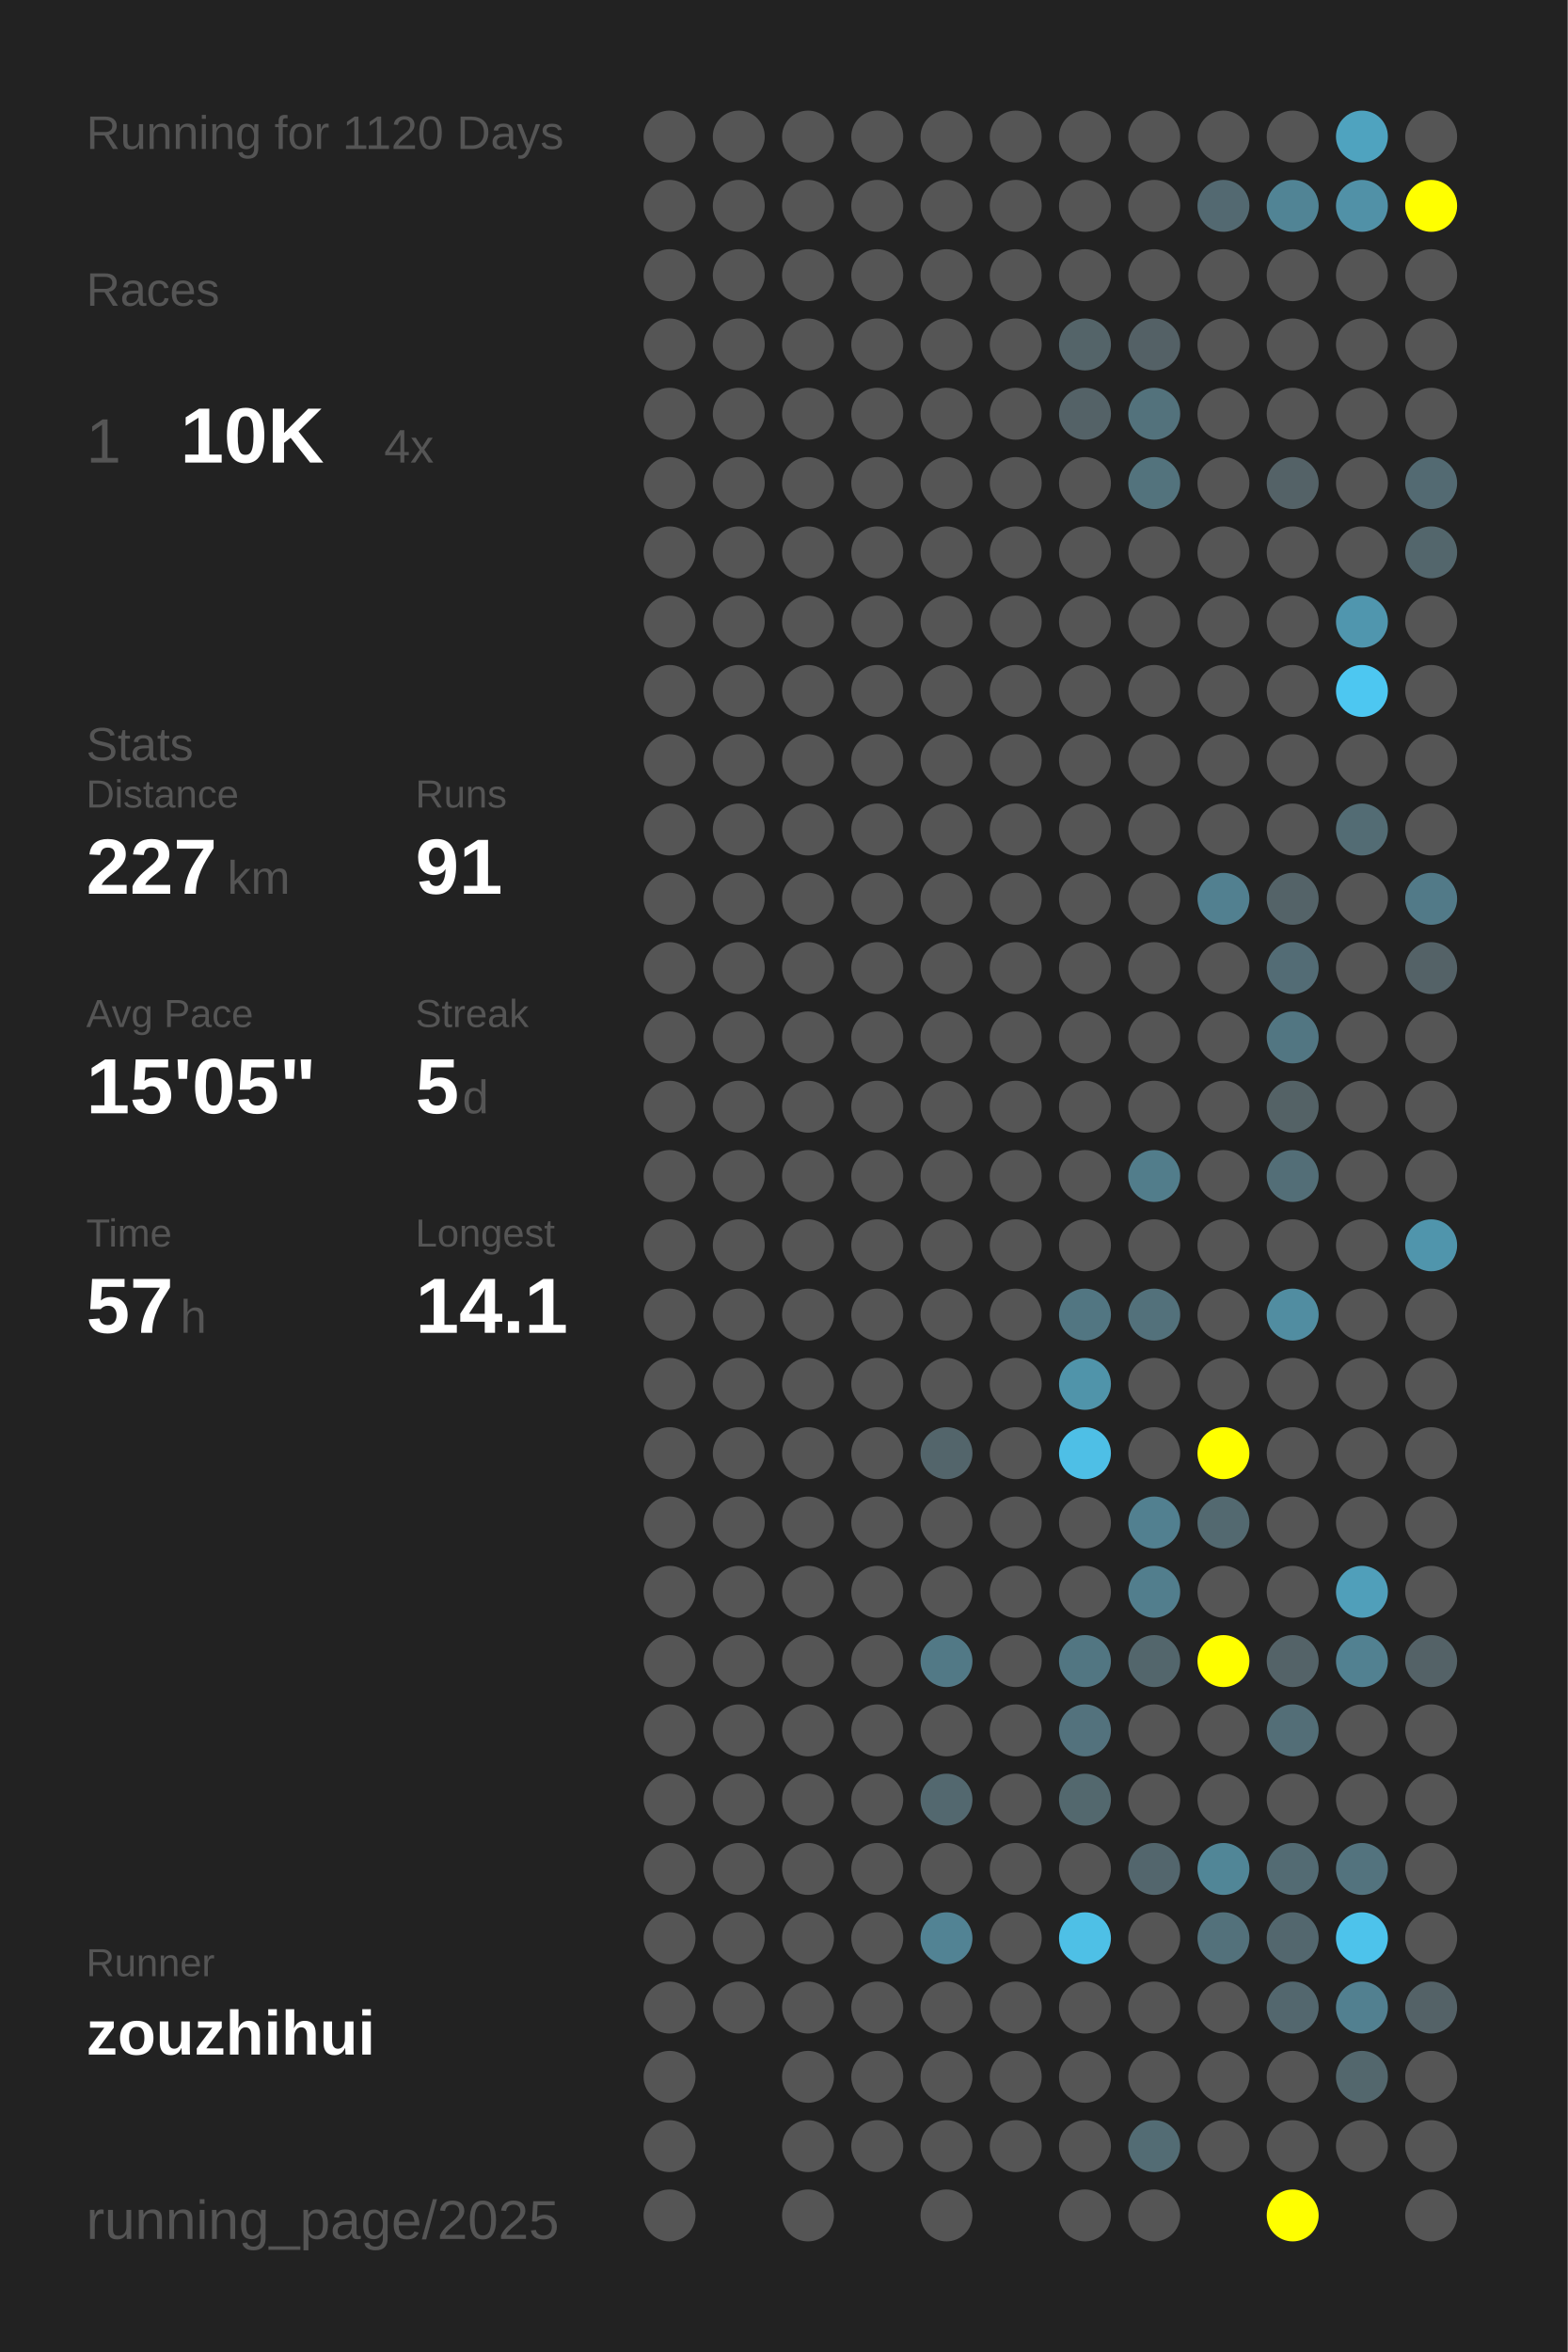
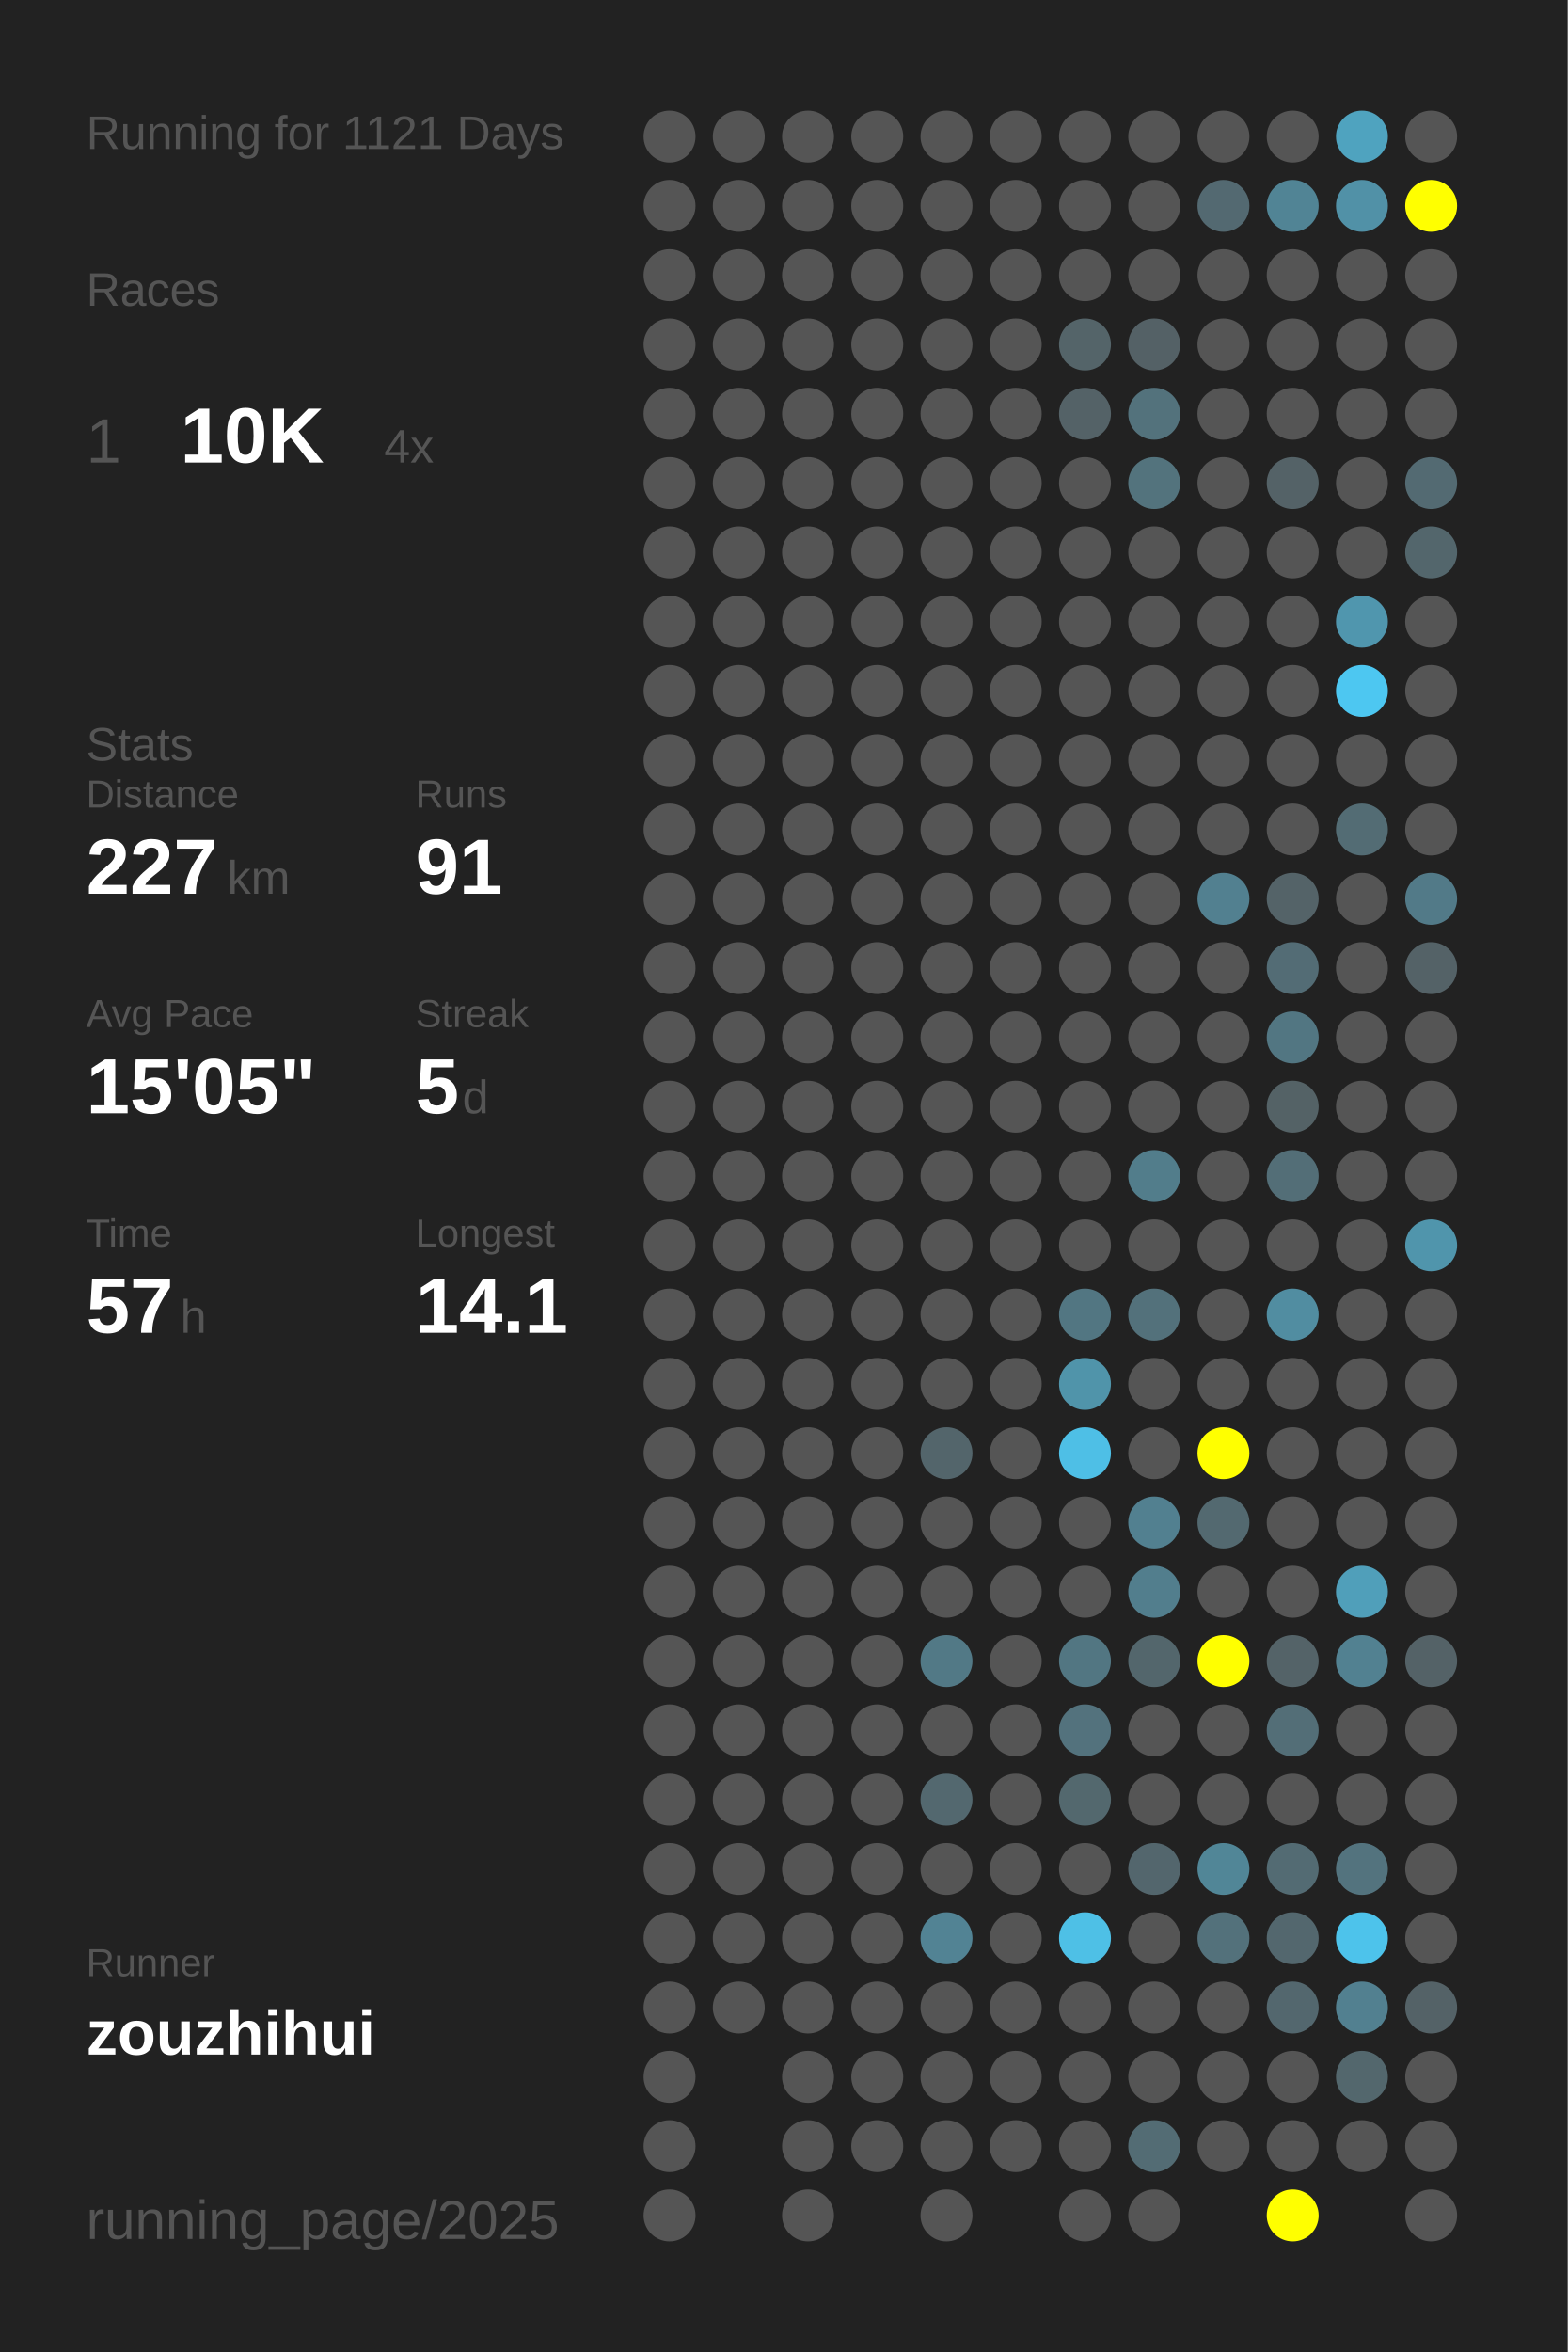
<svg xmlns="http://www.w3.org/2000/svg" baseProfile="full" height="300mm" version="1.1" viewBox="0,0,200,300" width="200mm">
  <defs />
  <rect fill="#222222" height="300" width="200" x="0" y="0" />
-   <text fill="#555555" style="font-size:6px; font-family:Arial;" x="11" y="19">Running for 1120 Days</text>
+   <text fill="#555555" style="font-size:6px; font-family:Arial;" x="11" y="19">Running for 1121 Days</text>
  <text fill="#555555" style="font-size:6px; font-family:Arial;" x="11" y="39">Races</text>
  <text fill="#555555" style="font-size:8px; font-family:Arial;" x="11" y="59">1</text>
  <text fill="#FFFFFF" style="font-size:10px; font-family:Arial; font-weight:bold;" x="23" y="59">10K</text>
  <text fill="#555555" style="font-size:6px; font-family:Arial;" x="49" y="59">4x</text>
  <text fill="#555555" style="font-size:6px; font-family:Arial;" x="11" y="97">Stats</text>
  <text fill="#555555" style="font-size:5px; font-family:Arial;" x="11" y="103">Distance</text>
  <text fill="#FFFFFF" style="font-size:10px; font-family:Arial; font-weight:bold;" x="11" y="114">227</text>
  <text fill="#555555" style="font-size:6px; font-family:Arial;" x="29" y="114">km</text>
  <text fill="#555555" style="font-size:5px; font-family:Arial;" x="53" y="103">Runs</text>
  <text fill="#FFFFFF" style="font-size:10px; font-family:Arial; font-weight:bold;" x="53" y="114">91</text>
  <text fill="#555555" style="font-size:5px; font-family:Arial;" x="11" y="131">Avg Pace</text>
  <text fill="#FFFFFF" style="font-size:10px; font-family:Arial; font-weight:bold;" x="11" y="142">15'05"</text>
  <text fill="#555555" style="font-size:5px; font-family:Arial;" x="53" y="131">Streak</text>
  <text fill="#FFFFFF" style="font-size:10px; font-family:Arial; font-weight:bold;" x="53" y="142">5</text>
  <text fill="#555555" style="font-size:6px; font-family:Arial;" x="59" y="142">d</text>
  <text fill="#555555" style="font-size:5px; font-family:Arial;" x="11" y="159">Time</text>
  <text fill="#FFFFFF" style="font-size:10px; font-family:Arial; font-weight:bold;" x="11" y="170">57</text>
  <text fill="#555555" style="font-size:6px; font-family:Arial;" x="23" y="170">h</text>
  <text fill="#555555" style="font-size:5px; font-family:Arial;" x="53" y="159">Longest</text>
  <text fill="#FFFFFF" style="font-size:10px; font-family:Arial; font-weight:bold;" x="53" y="170">14.1</text>
  <text fill="#555555" style="font-size:5px; font-family:Arial;" x="11" y="252.065">Runner</text>
  <text fill="#FFFFFF" style="font-size:8px; font-family:Arial; font-weight:bold;" x="11" y="262.065">zouzhihui</text>
  <text fill="#555555" style="font-size:7px; font-family:Arial;" x="11" y="285.581">running_page/2025</text>
  <circle cx="85.417" cy="17.419" fill="#555555" r="3.312" />
  <circle cx="85.417" cy="26.258" fill="#555555" r="3.312" />
  <circle cx="85.417" cy="35.097" fill="#555555" r="3.312" />
  <circle cx="85.417" cy="43.935" fill="#555555" r="3.312" />
  <circle cx="85.417" cy="52.774" fill="#555555" r="3.312" />
  <circle cx="85.417" cy="61.613" fill="#555555" r="3.312" />
  <circle cx="85.417" cy="70.452" fill="#555555" r="3.312" />
  <circle cx="85.417" cy="79.29" fill="#555555" r="3.312" />
  <circle cx="85.417" cy="88.129" fill="#555555" r="3.312" />
  <circle cx="85.417" cy="96.968" fill="#555555" r="3.312" />
  <circle cx="85.417" cy="105.806" fill="#555555" r="3.312" />
  <circle cx="85.417" cy="114.645" fill="#555555" r="3.312" />
  <circle cx="85.417" cy="123.484" fill="#555555" r="3.312" />
  <circle cx="85.417" cy="132.323" fill="#555555" r="3.312" />
  <circle cx="85.417" cy="141.161" fill="#555555" r="3.312" />
  <circle cx="85.417" cy="150" fill="#555555" r="3.312" />
  <circle cx="85.417" cy="158.839" fill="#555555" r="3.312" />
  <circle cx="85.417" cy="167.677" fill="#555555" r="3.312" />
  <circle cx="85.417" cy="176.516" fill="#555555" r="3.312" />
  <circle cx="85.417" cy="185.355" fill="#555555" r="3.312" />
  <circle cx="85.417" cy="194.194" fill="#555555" r="3.312" />
  <circle cx="85.417" cy="203.032" fill="#555555" r="3.312" />
  <circle cx="85.417" cy="211.871" fill="#555555" r="3.312" />
  <circle cx="85.417" cy="220.71" fill="#555555" r="3.312" />
  <circle cx="85.417" cy="229.548" fill="#555555" r="3.312" />
  <circle cx="85.417" cy="238.387" fill="#555555" r="3.312" />
  <circle cx="85.417" cy="247.226" fill="#555555" r="3.312" />
  <circle cx="85.417" cy="256.065" fill="#555555" r="3.312" />
  <circle cx="85.417" cy="264.903" fill="#555555" r="3.312" />
  <circle cx="85.417" cy="273.742" fill="#555555" r="3.312" />
  <circle cx="85.417" cy="282.581" fill="#555555" r="3.312" />
  <circle cx="94.25" cy="17.419" fill="#555555" r="3.312" />
  <circle cx="94.25" cy="26.258" fill="#555555" r="3.312" />
  <circle cx="94.25" cy="35.097" fill="#555555" r="3.312" />
  <circle cx="94.25" cy="43.935" fill="#555555" r="3.312" />
  <circle cx="94.25" cy="52.774" fill="#555555" r="3.312" />
  <circle cx="94.25" cy="61.613" fill="#555555" r="3.312" />
  <circle cx="94.25" cy="70.452" fill="#555555" r="3.312" />
  <circle cx="94.25" cy="79.29" fill="#555555" r="3.312" />
  <circle cx="94.25" cy="88.129" fill="#555555" r="3.312" />
  <circle cx="94.25" cy="96.968" fill="#555555" r="3.312" />
  <circle cx="94.25" cy="105.806" fill="#555555" r="3.312" />
  <circle cx="94.25" cy="114.645" fill="#555555" r="3.312" />
  <circle cx="94.25" cy="123.484" fill="#555555" r="3.312" />
  <circle cx="94.25" cy="132.323" fill="#555555" r="3.312" />
  <circle cx="94.25" cy="141.161" fill="#555555" r="3.312" />
  <circle cx="94.25" cy="150" fill="#555555" r="3.312" />
  <circle cx="94.25" cy="158.839" fill="#555555" r="3.312" />
  <circle cx="94.25" cy="167.677" fill="#555555" r="3.312" />
  <circle cx="94.25" cy="176.516" fill="#555555" r="3.312" />
  <circle cx="94.25" cy="185.355" fill="#555555" r="3.312" />
  <circle cx="94.25" cy="194.194" fill="#555555" r="3.312" />
  <circle cx="94.25" cy="203.032" fill="#555555" r="3.312" />
  <circle cx="94.25" cy="211.871" fill="#555555" r="3.312" />
  <circle cx="94.25" cy="220.71" fill="#555555" r="3.312" />
  <circle cx="94.25" cy="229.548" fill="#555555" r="3.312" />
  <circle cx="94.25" cy="238.387" fill="#555555" r="3.312" />
  <circle cx="94.25" cy="247.226" fill="#555555" r="3.312" />
  <circle cx="94.25" cy="256.065" fill="#555555" r="3.312" />
  <circle cx="103.083" cy="17.419" fill="#555555" r="3.312" />
  <circle cx="103.083" cy="26.258" fill="#555555" r="3.312" />
  <circle cx="103.083" cy="35.097" fill="#555555" r="3.312" />
  <circle cx="103.083" cy="43.935" fill="#555555" r="3.312" />
  <circle cx="103.083" cy="52.774" fill="#555555" r="3.312" />
  <circle cx="103.083" cy="61.613" fill="#555555" r="3.312" />
  <circle cx="103.083" cy="70.452" fill="#555555" r="3.312" />
  <circle cx="103.083" cy="79.29" fill="#555555" r="3.312" />
  <circle cx="103.083" cy="88.129" fill="#555555" r="3.312" />
  <circle cx="103.083" cy="96.968" fill="#555555" r="3.312" />
  <circle cx="103.083" cy="105.806" fill="#555555" r="3.312" />
  <circle cx="103.083" cy="114.645" fill="#555555" r="3.312" />
  <circle cx="103.083" cy="123.484" fill="#555555" r="3.312" />
  <circle cx="103.083" cy="132.323" fill="#555555" r="3.312" />
  <circle cx="103.083" cy="141.161" fill="#555555" r="3.312" />
  <circle cx="103.083" cy="150" fill="#555555" r="3.312" />
  <circle cx="103.083" cy="158.839" fill="#555555" r="3.312" />
  <circle cx="103.083" cy="167.677" fill="#555555" r="3.312" />
  <circle cx="103.083" cy="176.516" fill="#555555" r="3.312" />
  <circle cx="103.083" cy="185.355" fill="#555555" r="3.312" />
  <circle cx="103.083" cy="194.194" fill="#555555" r="3.312" />
  <circle cx="103.083" cy="203.032" fill="#555555" r="3.312" />
  <circle cx="103.083" cy="211.871" fill="#555555" r="3.312" />
  <circle cx="103.083" cy="220.71" fill="#555555" r="3.312" />
  <circle cx="103.083" cy="229.548" fill="#555555" r="3.312" />
  <circle cx="103.083" cy="238.387" fill="#555555" r="3.312" />
  <circle cx="103.083" cy="247.226" fill="#555555" r="3.312" />
  <circle cx="103.083" cy="256.065" fill="#555555" r="3.312" />
  <circle cx="103.083" cy="264.903" fill="#555555" r="3.312" />
  <circle cx="103.083" cy="273.742" fill="#555555" r="3.312" />
  <circle cx="103.083" cy="282.581" fill="#555555" r="3.312" />
  <circle cx="111.917" cy="17.419" fill="#555555" r="3.312" />
  <circle cx="111.917" cy="26.258" fill="#555555" r="3.312" />
  <circle cx="111.917" cy="35.097" fill="#555555" r="3.312" />
  <circle cx="111.917" cy="43.935" fill="#555555" r="3.312" />
  <circle cx="111.917" cy="52.774" fill="#555555" r="3.312" />
  <circle cx="111.917" cy="61.613" fill="#555555" r="3.312" />
  <circle cx="111.917" cy="70.452" fill="#555555" r="3.312" />
  <circle cx="111.917" cy="79.29" fill="#555555" r="3.312" />
  <circle cx="111.917" cy="88.129" fill="#555555" r="3.312" />
  <circle cx="111.917" cy="96.968" fill="#555555" r="3.312" />
  <circle cx="111.917" cy="105.806" fill="#555555" r="3.312" />
  <circle cx="111.917" cy="114.645" fill="#555555" r="3.312" />
  <circle cx="111.917" cy="123.484" fill="#555555" r="3.312" />
  <circle cx="111.917" cy="132.323" fill="#555555" r="3.312" />
  <circle cx="111.917" cy="141.161" fill="#555555" r="3.312" />
  <circle cx="111.917" cy="150" fill="#555555" r="3.312" />
  <circle cx="111.917" cy="158.839" fill="#555555" r="3.312" />
  <circle cx="111.917" cy="167.677" fill="#555555" r="3.312" />
  <circle cx="111.917" cy="176.516" fill="#555555" r="3.312" />
  <circle cx="111.917" cy="185.355" fill="#555555" r="3.312" />
  <circle cx="111.917" cy="194.194" fill="#555555" r="3.312" />
  <circle cx="111.917" cy="203.032" fill="#555555" r="3.312" />
  <circle cx="111.917" cy="211.871" fill="#555555" r="3.312" />
  <circle cx="111.917" cy="220.71" fill="#555555" r="3.312" />
  <circle cx="111.917" cy="229.548" fill="#555555" r="3.312" />
  <circle cx="111.917" cy="238.387" fill="#555555" r="3.312" />
  <circle cx="111.917" cy="247.226" fill="#555555" r="3.312" />
  <circle cx="111.917" cy="256.065" fill="#555555" r="3.312" />
  <circle cx="111.917" cy="264.903" fill="#555555" r="3.312" />
  <circle cx="111.917" cy="273.742" fill="#555555" r="3.312" />
  <circle cx="120.75" cy="17.419" fill="#555555" r="3.312" />
  <circle cx="120.75" cy="26.258" fill="#555555" r="3.312" />
  <circle cx="120.75" cy="35.097" fill="#555555" r="3.312" />
  <circle cx="120.75" cy="43.935" fill="#555555" r="3.312" />
  <circle cx="120.75" cy="52.774" fill="#555555" r="3.312" />
  <circle cx="120.75" cy="61.613" fill="#555555" r="3.312" />
  <circle cx="120.75" cy="70.452" fill="#555555" r="3.312" />
  <circle cx="120.75" cy="79.29" fill="#555555" r="3.312" />
  <circle cx="120.75" cy="88.129" fill="#555555" r="3.312" />
  <circle cx="120.75" cy="96.968" fill="#555555" r="3.312" />
  <circle cx="120.75" cy="105.806" fill="#555555" r="3.312" />
  <circle cx="120.75" cy="114.645" fill="#555555" r="3.312" />
  <circle cx="120.75" cy="123.484" fill="#555555" r="3.312" />
  <circle cx="120.75" cy="132.323" fill="#555555" r="3.312" />
  <circle cx="120.75" cy="141.161" fill="#555555" r="3.312" />
  <circle cx="120.75" cy="150" fill="#555555" r="3.312" />
  <circle cx="120.75" cy="158.839" fill="#555555" r="3.312" />
  <circle cx="120.75" cy="167.677" fill="#555555" r="3.312" />
  <circle cx="120.75" cy="176.516" fill="#555555" r="3.312" />
  <circle cx="120.75" cy="185.355" fill="#53656b" r="3.312" />
  <circle cx="120.75" cy="194.194" fill="#555555" r="3.312" />
  <circle cx="120.75" cy="203.032" fill="#555555" r="3.312" />
  <circle cx="120.75" cy="211.871" fill="#527986" r="3.312" />
  <circle cx="120.75" cy="220.71" fill="#555555" r="3.312" />
  <circle cx="120.75" cy="229.548" fill="#53686f" r="3.312" />
  <circle cx="120.75" cy="238.387" fill="#555555" r="3.312" />
  <circle cx="120.75" cy="247.226" fill="#528394" r="3.312" />
  <circle cx="120.75" cy="256.065" fill="#555555" r="3.312" />
  <circle cx="120.75" cy="264.903" fill="#555555" r="3.312" />
  <circle cx="120.75" cy="273.742" fill="#555555" r="3.312" />
  <circle cx="120.75" cy="282.581" fill="#555555" r="3.312" />
  <circle cx="129.583" cy="17.419" fill="#555555" r="3.312" />
  <circle cx="129.583" cy="26.258" fill="#555555" r="3.312" />
  <circle cx="129.583" cy="35.097" fill="#555555" r="3.312" />
  <circle cx="129.583" cy="43.935" fill="#555555" r="3.312" />
  <circle cx="129.583" cy="52.774" fill="#555555" r="3.312" />
  <circle cx="129.583" cy="61.613" fill="#555555" r="3.312" />
  <circle cx="129.583" cy="70.452" fill="#555555" r="3.312" />
  <circle cx="129.583" cy="79.29" fill="#555555" r="3.312" />
  <circle cx="129.583" cy="88.129" fill="#555555" r="3.312" />
  <circle cx="129.583" cy="96.968" fill="#555555" r="3.312" />
  <circle cx="129.583" cy="105.806" fill="#555555" r="3.312" />
  <circle cx="129.583" cy="114.645" fill="#555555" r="3.312" />
  <circle cx="129.583" cy="123.484" fill="#555555" r="3.312" />
  <circle cx="129.583" cy="132.323" fill="#555555" r="3.312" />
  <circle cx="129.583" cy="141.161" fill="#555555" r="3.312" />
  <circle cx="129.583" cy="150" fill="#555555" r="3.312" />
  <circle cx="129.583" cy="158.839" fill="#555555" r="3.312" />
  <circle cx="129.583" cy="167.677" fill="#555555" r="3.312" />
  <circle cx="129.583" cy="176.516" fill="#555555" r="3.312" />
  <circle cx="129.583" cy="185.355" fill="#555555" r="3.312" />
  <circle cx="129.583" cy="194.194" fill="#555555" r="3.312" />
  <circle cx="129.583" cy="203.032" fill="#555555" r="3.312" />
  <circle cx="129.583" cy="211.871" fill="#555555" r="3.312" />
  <circle cx="129.583" cy="220.71" fill="#555555" r="3.312" />
  <circle cx="129.583" cy="229.548" fill="#555555" r="3.312" />
  <circle cx="129.583" cy="238.387" fill="#555555" r="3.312" />
  <circle cx="129.583" cy="247.226" fill="#555555" r="3.312" />
  <circle cx="129.583" cy="256.065" fill="#555555" r="3.312" />
  <circle cx="129.583" cy="264.903" fill="#555555" r="3.312" />
  <circle cx="129.583" cy="273.742" fill="#555555" r="3.312" />
  <circle cx="138.417" cy="17.419" fill="#555555" r="3.312" />
  <circle cx="138.417" cy="26.258" fill="#555555" r="3.312" />
  <circle cx="138.417" cy="35.097" fill="#555555" r="3.312" />
  <circle cx="138.417" cy="43.935" fill="#546469" r="3.312" />
  <circle cx="138.417" cy="52.774" fill="#546267" r="3.312" />
  <circle cx="138.417" cy="61.613" fill="#555555" r="3.312" />
  <circle cx="138.417" cy="70.452" fill="#555555" r="3.312" />
  <circle cx="138.417" cy="79.29" fill="#555555" r="3.312" />
  <circle cx="138.417" cy="88.129" fill="#555555" r="3.312" />
  <circle cx="138.417" cy="96.968" fill="#555555" r="3.312" />
  <circle cx="138.417" cy="105.806" fill="#555555" r="3.312" />
  <circle cx="138.417" cy="114.645" fill="#555555" r="3.312" />
  <circle cx="138.417" cy="123.484" fill="#555555" r="3.312" />
  <circle cx="138.417" cy="132.323" fill="#555555" r="3.312" />
  <circle cx="138.417" cy="141.161" fill="#555555" r="3.312" />
  <circle cx="138.417" cy="150" fill="#555555" r="3.312" />
  <circle cx="138.417" cy="158.839" fill="#555555" r="3.312" />
  <circle cx="138.417" cy="167.677" fill="#527682" r="3.312" />
  <circle cx="138.417" cy="176.516" fill="#5094aa" r="3.312" />
  <circle cx="138.417" cy="185.355" fill="#4ebfe6" r="3.312" />
  <circle cx="138.417" cy="194.194" fill="#555555" r="3.312" />
  <circle cx="138.417" cy="203.032" fill="#555555" r="3.312" />
  <circle cx="138.417" cy="211.871" fill="#527682" r="3.312" />
  <circle cx="138.417" cy="220.71" fill="#53727d" r="3.312" />
  <circle cx="138.417" cy="229.548" fill="#53686e" r="3.312" />
  <circle cx="138.417" cy="238.387" fill="#555555" r="3.312" />
  <circle cx="138.417" cy="247.226" fill="#4ec0e6" r="3.312" />
  <circle cx="138.417" cy="256.065" fill="#555555" r="3.312" />
  <circle cx="138.417" cy="264.903" fill="#555555" r="3.312" />
  <circle cx="138.417" cy="273.742" fill="#555555" r="3.312" />
  <circle cx="138.417" cy="282.581" fill="#555555" r="3.312" />
  <circle cx="147.25" cy="17.419" fill="#555555" r="3.312" />
  <circle cx="147.25" cy="26.258" fill="#555555" r="3.312" />
  <circle cx="147.25" cy="35.097" fill="#555555" r="3.312" />
  <circle cx="147.25" cy="43.935" fill="#546166" r="3.312" />
  <circle cx="147.25" cy="52.774" fill="#53727c" r="3.312" />
  <circle cx="147.25" cy="61.613" fill="#53737d" r="3.312" />
  <circle cx="147.25" cy="70.452" fill="#555555" r="3.312" />
  <circle cx="147.25" cy="79.29" fill="#555555" r="3.312" />
  <circle cx="147.25" cy="88.129" fill="#555555" r="3.312" />
  <circle cx="147.25" cy="96.968" fill="#555555" r="3.312" />
  <circle cx="147.25" cy="105.806" fill="#555555" r="3.312" />
  <circle cx="147.25" cy="114.645" fill="#555555" r="3.312" />
  <circle cx="147.25" cy="123.484" fill="#555555" r="3.312" />
  <circle cx="147.25" cy="132.323" fill="#555555" r="3.312" />
  <circle cx="147.25" cy="141.161" fill="#555555" r="3.312" />
  <circle cx="147.25" cy="150" fill="#527d8b" r="3.312" />
  <circle cx="147.25" cy="158.839" fill="#555555" r="3.312" />
  <circle cx="147.25" cy="167.677" fill="#53717b" r="3.312" />
  <circle cx="147.25" cy="176.516" fill="#555555" r="3.312" />
  <circle cx="147.25" cy="185.355" fill="#555555" r="3.312" />
  <circle cx="147.25" cy="194.194" fill="#528090" r="3.312" />
  <circle cx="147.25" cy="203.032" fill="#527e8d" r="3.312" />
  <circle cx="147.25" cy="211.871" fill="#53666c" r="3.312" />
  <circle cx="147.25" cy="220.71" fill="#555555" r="3.312" />
  <circle cx="147.25" cy="229.548" fill="#555555" r="3.312" />
  <circle cx="147.25" cy="238.387" fill="#53666d" r="3.312" />
  <circle cx="147.25" cy="247.226" fill="#555555" r="3.312" />
  <circle cx="147.25" cy="256.065" fill="#555555" r="3.312" />
  <circle cx="147.25" cy="264.903" fill="#555555" r="3.312" />
  <circle cx="147.25" cy="273.742" fill="#536c74" r="3.312" />
  <circle cx="147.25" cy="282.581" fill="#555555" r="3.312" />
  <circle cx="156.083" cy="17.419" fill="#555555" r="3.312" />
  <circle cx="156.083" cy="26.258" fill="#536971" r="3.312" />
  <circle cx="156.083" cy="35.097" fill="#555555" r="3.312" />
  <circle cx="156.083" cy="43.935" fill="#555555" r="3.312" />
  <circle cx="156.083" cy="52.774" fill="#555555" r="3.312" />
  <circle cx="156.083" cy="61.613" fill="#555555" r="3.312" />
  <circle cx="156.083" cy="70.452" fill="#555555" r="3.312" />
  <circle cx="156.083" cy="79.29" fill="#555555" r="3.312" />
  <circle cx="156.083" cy="88.129" fill="#555555" r="3.312" />
  <circle cx="156.083" cy="96.968" fill="#555555" r="3.312" />
  <circle cx="156.083" cy="105.806" fill="#555555" r="3.312" />
  <circle cx="156.083" cy="114.645" fill="#528090" r="3.312" />
  <circle cx="156.083" cy="123.484" fill="#555555" r="3.312" />
  <circle cx="156.083" cy="132.323" fill="#555555" r="3.312" />
  <circle cx="156.083" cy="141.161" fill="#555555" r="3.312" />
  <circle cx="156.083" cy="150" fill="#555555" r="3.312" />
  <circle cx="156.083" cy="158.839" fill="#555555" r="3.312" />
  <circle cx="156.083" cy="167.677" fill="#555555" r="3.312" />
  <circle cx="156.083" cy="176.516" fill="#555555" r="3.312" />
  <circle cx="156.083" cy="185.355" fill="#FFFF00" r="3.312" />
  <circle cx="156.083" cy="194.194" fill="#536970" r="3.312" />
  <circle cx="156.083" cy="203.032" fill="#555555" r="3.312" />
  <circle cx="156.083" cy="211.871" fill="#FFFF00" r="3.312" />
  <circle cx="156.083" cy="220.71" fill="#555555" r="3.312" />
  <circle cx="156.083" cy="229.548" fill="#555555" r="3.312" />
  <circle cx="156.083" cy="238.387" fill="#518697" r="3.312" />
  <circle cx="156.083" cy="247.226" fill="#53717b" r="3.312" />
  <circle cx="156.083" cy="256.065" fill="#555555" r="3.312" />
  <circle cx="156.083" cy="264.903" fill="#555555" r="3.312" />
  <circle cx="156.083" cy="273.742" fill="#555555" r="3.312" />
  <circle cx="164.917" cy="17.419" fill="#555555" r="3.312" />
  <circle cx="164.917" cy="26.258" fill="#518495" r="3.312" />
  <circle cx="164.917" cy="35.097" fill="#555555" r="3.312" />
  <circle cx="164.917" cy="43.935" fill="#555555" r="3.312" />
  <circle cx="164.917" cy="52.774" fill="#555555" r="3.312" />
  <circle cx="164.917" cy="61.613" fill="#546267" r="3.312" />
  <circle cx="164.917" cy="70.452" fill="#555555" r="3.312" />
  <circle cx="164.917" cy="79.29" fill="#555555" r="3.312" />
  <circle cx="164.917" cy="88.129" fill="#555555" r="3.312" />
  <circle cx="164.917" cy="96.968" fill="#555555" r="3.312" />
  <circle cx="164.917" cy="105.806" fill="#555555" r="3.312" />
  <circle cx="164.917" cy="114.645" fill="#546368" r="3.312" />
  <circle cx="164.917" cy="123.484" fill="#536c75" r="3.312" />
  <circle cx="164.917" cy="132.323" fill="#527682" r="3.312" />
  <circle cx="164.917" cy="141.161" fill="#546266" r="3.312" />
  <circle cx="164.917" cy="150" fill="#536e77" r="3.312" />
  <circle cx="164.917" cy="158.839" fill="#555555" r="3.312" />
  <circle cx="164.917" cy="167.677" fill="#518da1" r="3.312" />
  <circle cx="164.917" cy="176.516" fill="#555555" r="3.312" />
  <circle cx="164.917" cy="185.355" fill="#555555" r="3.312" />
  <circle cx="164.917" cy="194.194" fill="#555555" r="3.312" />
  <circle cx="164.917" cy="203.032" fill="#555555" r="3.312" />
  <circle cx="164.917" cy="211.871" fill="#546368" r="3.312" />
  <circle cx="164.917" cy="220.71" fill="#536e77" r="3.312" />
  <circle cx="164.917" cy="229.548" fill="#555555" r="3.312" />
  <circle cx="164.917" cy="238.387" fill="#536b73" r="3.312" />
  <circle cx="164.917" cy="247.226" fill="#53676e" r="3.312" />
  <circle cx="164.917" cy="256.065" fill="#53676e" r="3.312" />
  <circle cx="164.917" cy="264.903" fill="#555555" r="3.312" />
  <circle cx="164.917" cy="273.742" fill="#555555" r="3.312" />
  <circle cx="164.917" cy="282.581" fill="#FFFF00" r="3.312" />
  <circle cx="173.75" cy="17.419" fill="#4fa3bf" r="3.312" />
  <circle cx="173.75" cy="26.258" fill="#5191a7" r="3.312" />
  <circle cx="173.75" cy="35.097" fill="#555555" r="3.312" />
  <circle cx="173.75" cy="43.935" fill="#555555" r="3.312" />
  <circle cx="173.75" cy="52.774" fill="#555555" r="3.312" />
  <circle cx="173.75" cy="61.613" fill="#555555" r="3.312" />
  <circle cx="173.75" cy="70.452" fill="#555555" r="3.312" />
  <circle cx="173.75" cy="79.29" fill="#5096ae" r="3.312" />
  <circle cx="173.75" cy="88.129" fill="#4dc7f1" r="3.312" />
  <circle cx="173.75" cy="96.968" fill="#555555" r="3.312" />
  <circle cx="173.75" cy="105.806" fill="#536c74" r="3.312" />
  <circle cx="173.75" cy="114.645" fill="#555555" r="3.312" />
  <circle cx="173.75" cy="123.484" fill="#555555" r="3.312" />
  <circle cx="173.75" cy="132.323" fill="#555555" r="3.312" />
  <circle cx="173.75" cy="141.161" fill="#555555" r="3.312" />
  <circle cx="173.75" cy="150" fill="#555555" r="3.312" />
  <circle cx="173.75" cy="158.839" fill="#555555" r="3.312" />
  <circle cx="173.75" cy="167.677" fill="#555555" r="3.312" />
  <circle cx="173.75" cy="176.516" fill="#555555" r="3.312" />
  <circle cx="173.75" cy="185.355" fill="#555555" r="3.312" />
  <circle cx="173.75" cy="194.194" fill="#555555" r="3.312" />
  <circle cx="173.75" cy="203.032" fill="#509fba" r="3.312" />
  <circle cx="173.75" cy="211.871" fill="#528191" r="3.312" />
  <circle cx="173.75" cy="220.71" fill="#555555" r="3.312" />
  <circle cx="173.75" cy="229.548" fill="#555555" r="3.312" />
  <circle cx="173.75" cy="238.387" fill="#53737e" r="3.312" />
  <circle cx="173.75" cy="247.226" fill="#4dc3eb" r="3.312" />
  <circle cx="173.75" cy="256.065" fill="#528090" r="3.312" />
  <circle cx="173.75" cy="264.903" fill="#53676d" r="3.312" />
  <circle cx="173.75" cy="273.742" fill="#555555" r="3.312" />
  <circle cx="182.583" cy="17.419" fill="#555555" r="3.312" />
  <circle cx="182.583" cy="26.258" fill="#FFFF00" r="3.312" />
  <circle cx="182.583" cy="35.097" fill="#555555" r="3.312" />
  <circle cx="182.583" cy="43.935" fill="#555555" r="3.312" />
  <circle cx="182.583" cy="52.774" fill="#555555" r="3.312" />
  <circle cx="182.583" cy="61.613" fill="#536a72" r="3.312" />
  <circle cx="182.583" cy="70.452" fill="#53666c" r="3.312" />
  <circle cx="182.583" cy="79.29" fill="#555555" r="3.312" />
  <circle cx="182.583" cy="88.129" fill="#555555" r="3.312" />
  <circle cx="182.583" cy="96.968" fill="#555555" r="3.312" />
  <circle cx="182.583" cy="105.806" fill="#555555" r="3.312" />
  <circle cx="182.583" cy="114.645" fill="#527a88" r="3.312" />
  <circle cx="182.583" cy="123.484" fill="#546267" r="3.312" />
  <circle cx="182.583" cy="132.323" fill="#555555" r="3.312" />
  <circle cx="182.583" cy="141.161" fill="#555555" r="3.312" />
  <circle cx="182.583" cy="150" fill="#555555" r="3.312" />
  <circle cx="182.583" cy="158.839" fill="#5095ac" r="3.312" />
  <circle cx="182.583" cy="167.677" fill="#555555" r="3.312" />
  <circle cx="182.583" cy="176.516" fill="#555555" r="3.312" />
  <circle cx="182.583" cy="185.355" fill="#555555" r="3.312" />
  <circle cx="182.583" cy="194.194" fill="#555555" r="3.312" />
  <circle cx="182.583" cy="203.032" fill="#555555" r="3.312" />
  <circle cx="182.583" cy="211.871" fill="#546267" r="3.312" />
  <circle cx="182.583" cy="220.71" fill="#555555" r="3.312" />
  <circle cx="182.583" cy="229.548" fill="#555555" r="3.312" />
  <circle cx="182.583" cy="238.387" fill="#555555" r="3.312" />
  <circle cx="182.583" cy="247.226" fill="#555555" r="3.312" />
  <circle cx="182.583" cy="256.065" fill="#546267" r="3.312" />
  <circle cx="182.583" cy="264.903" fill="#555555" r="3.312" />
  <circle cx="182.583" cy="273.742" fill="#555555" r="3.312" />
  <circle cx="182.583" cy="282.581" fill="#555555" r="3.312" />
</svg>
